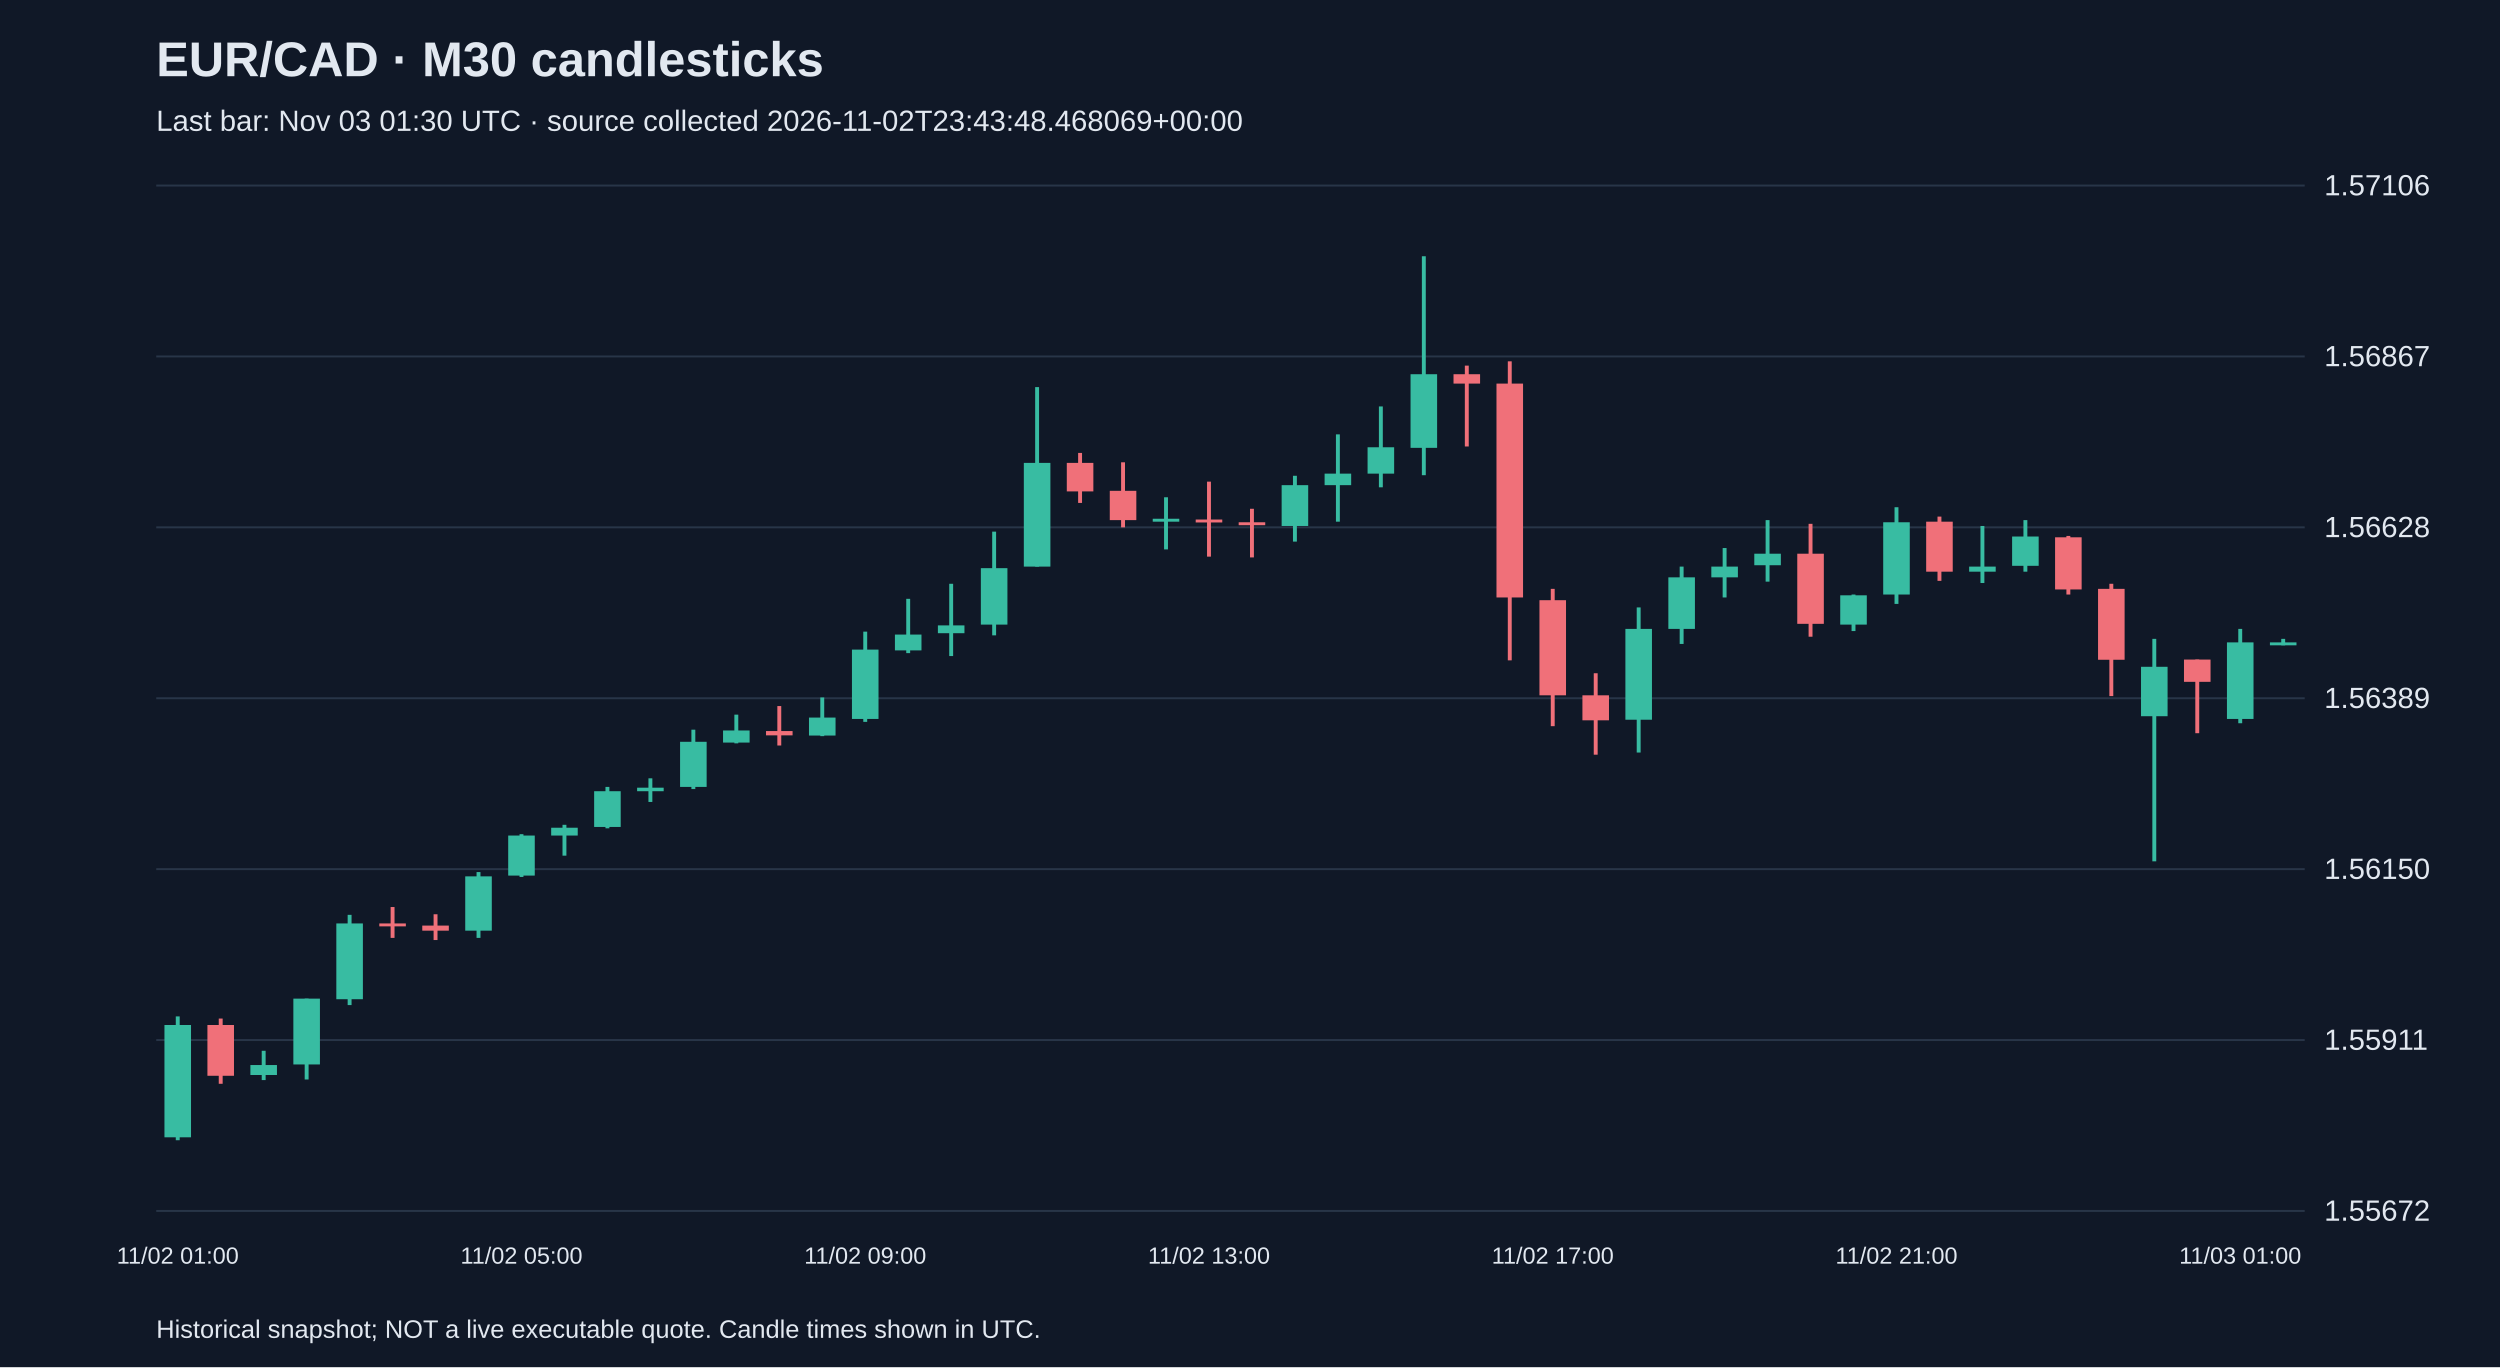
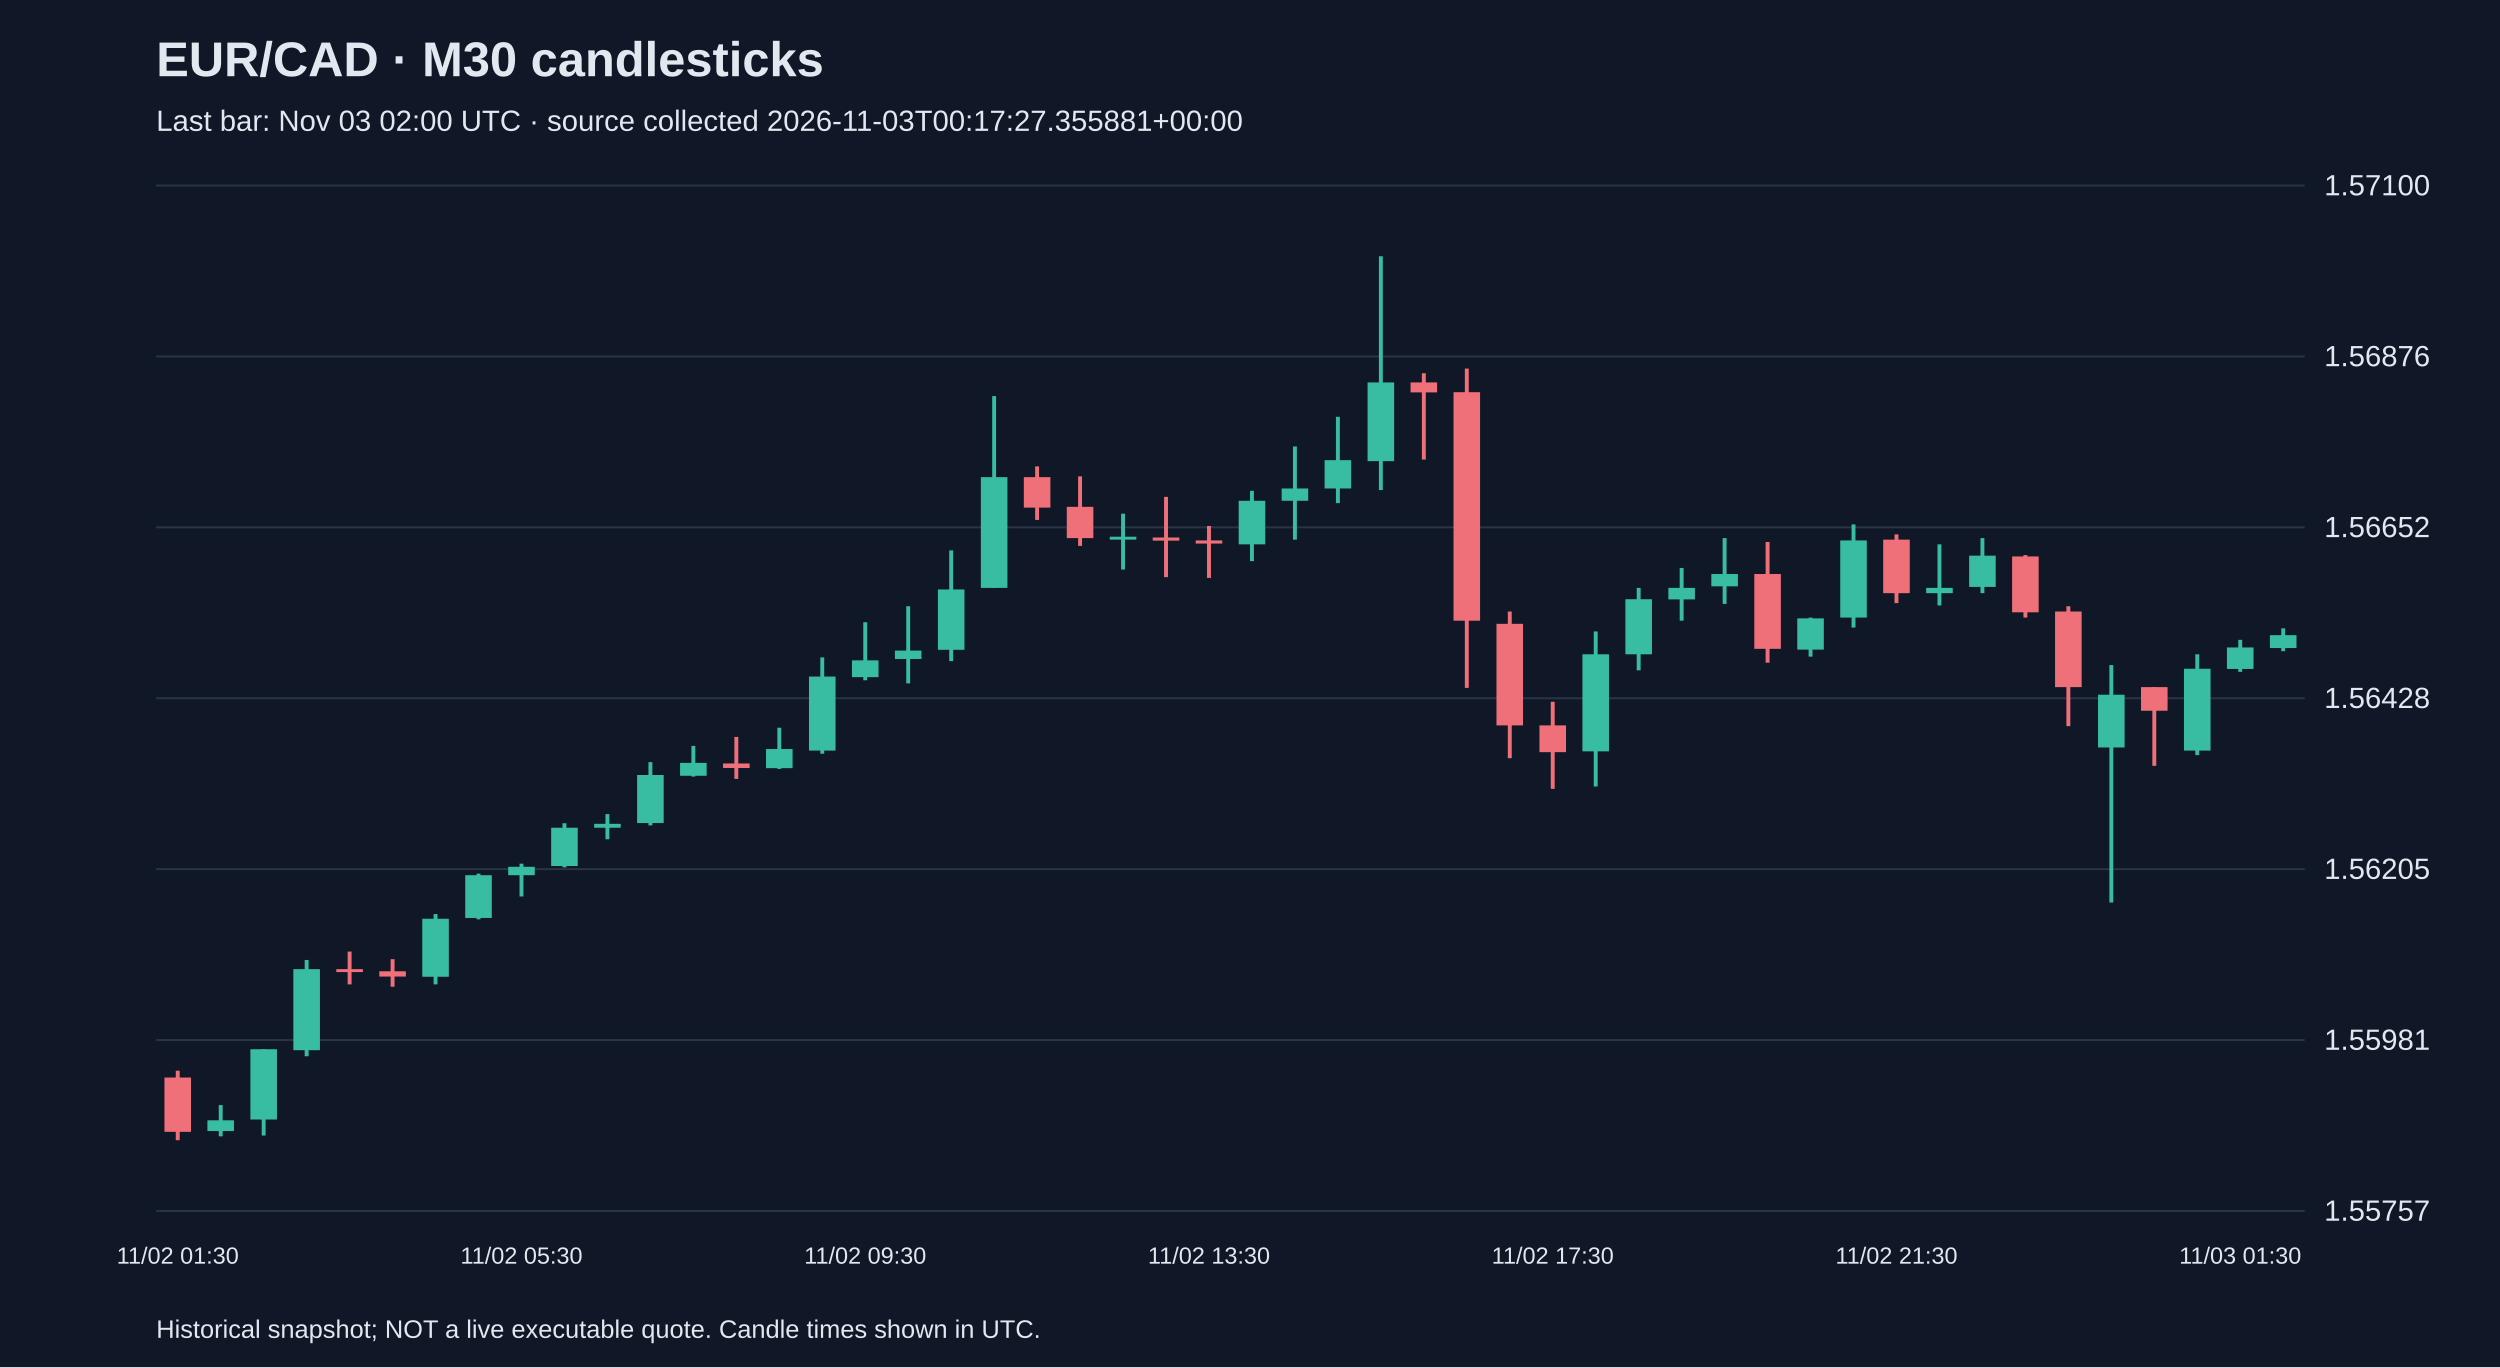
<svg xmlns="http://www.w3.org/2000/svg" viewBox="0 0 1280 700">
  <rect width="100%" height="100%" fill="#101827" />
  <style>text{font-family:Arial,sans-serif;fill:#e2e8f0}</style>
  <text x="80" y="39" font-size="25" font-weight="bold">EUR/CAD · M30 candlesticks</text>
-   <text x="80" y="67" font-size="15" fill="#a6b1c5">Last bar: Nov 03 01:30 UTC · source collected 2026-11-02T23:43:48.468069+00:00</text>
+   <text x="80" y="67" font-size="15" fill="#a6b1c5">Last bar: Nov 03 02:00 UTC · source collected 2026-11-03T00:17:27.355881+00:00</text>
  <line x1="80" y1="620.0" x2="1180" y2="620.0" stroke="#283548" />
-   <text x="1190" y="625.0" font-size="15">1.55672</text>
+   <text x="1190" y="625.0" font-size="15">1.55757</text>
  <line x1="80" y1="532.5" x2="1180" y2="532.5" stroke="#283548" />
-   <text x="1190" y="537.5" font-size="15">1.55911</text>
+   <text x="1190" y="537.5" font-size="15">1.55981</text>
  <line x1="80" y1="445.0" x2="1180" y2="445.0" stroke="#283548" />
-   <text x="1190" y="450.0" font-size="15">1.56150</text>
+   <text x="1190" y="450.0" font-size="15">1.56205</text>
  <line x1="80" y1="357.5" x2="1180" y2="357.5" stroke="#283548" />
-   <text x="1190" y="362.5" font-size="15">1.56389</text>
+   <text x="1190" y="362.5" font-size="15">1.56428</text>
  <line x1="80" y1="270.0" x2="1180" y2="270.0" stroke="#283548" />
-   <text x="1190" y="275.0" font-size="15">1.56628</text>
+   <text x="1190" y="275.0" font-size="15">1.56652</text>
  <line x1="80" y1="182.5" x2="1180" y2="182.5" stroke="#283548" />
-   <text x="1190" y="187.5" font-size="15">1.56867</text>
+   <text x="1190" y="187.5" font-size="15">1.56876</text>
  <line x1="80" y1="95.0" x2="1180" y2="95.0" stroke="#283548" />
-   <text x="1190" y="100.0" font-size="15">1.57106</text>
-   <line x1="91.0" y1="520.4" x2="91.0" y2="583.8" stroke="#38bca2" stroke-width="2" />
-   <rect x="84.2" y="524.8" width="13.6" height="57.5" fill="#38bca2" />
-   <text x="91.0" y="647" text-anchor="middle" font-size="12">11/02 01:00</text>
-   <line x1="113.0" y1="521.5" x2="113.0" y2="554.9" stroke="#f07079" stroke-width="2" />
-   <rect x="106.2" y="524.8" width="13.6" height="26.0" fill="#f07079" />
-   <line x1="135.0" y1="538.0" x2="135.0" y2="553.0" stroke="#38bca2" stroke-width="2" />
-   <rect x="128.2" y="545.3" width="13.6" height="5.1" fill="#38bca2" />
-   <line x1="157.0" y1="511.3" x2="157.0" y2="552.7" stroke="#38bca2" stroke-width="2" />
-   <rect x="150.2" y="511.3" width="13.6" height="33.7" fill="#38bca2" />
-   <line x1="179.0" y1="468.4" x2="179.0" y2="514.6" stroke="#38bca2" stroke-width="2" />
-   <rect x="172.2" y="472.8" width="13.6" height="38.8" fill="#38bca2" />
-   <line x1="201.0" y1="464.4" x2="201.0" y2="480.2" stroke="#f07079" stroke-width="2" />
-   <rect x="194.2" y="472.8" width="13.6" height="1.5" fill="#f07079" />
-   <line x1="223.0" y1="468.1" x2="223.0" y2="481.3" stroke="#f07079" stroke-width="2" />
-   <rect x="216.2" y="473.9" width="13.6" height="2.6" fill="#f07079" />
-   <line x1="245.0" y1="446.5" x2="245.0" y2="480.2" stroke="#38bca2" stroke-width="2" />
-   <rect x="238.2" y="448.7" width="13.6" height="27.8" fill="#38bca2" />
-   <line x1="267.0" y1="427.1" x2="267.0" y2="449.0" stroke="#38bca2" stroke-width="2" />
-   <rect x="260.2" y="427.8" width="13.6" height="20.5" fill="#38bca2" />
-   <text x="267.0" y="647" text-anchor="middle" font-size="12">11/02 05:00</text>
-   <line x1="289.0" y1="422.3" x2="289.0" y2="438.1" stroke="#38bca2" stroke-width="2" />
-   <rect x="282.2" y="423.8" width="13.6" height="4.0" fill="#38bca2" />
-   <line x1="311.0" y1="402.9" x2="311.0" y2="424.1" stroke="#38bca2" stroke-width="2" />
-   <rect x="304.2" y="405.1" width="13.6" height="18.3" fill="#38bca2" />
-   <line x1="333.0" y1="398.5" x2="333.0" y2="410.6" stroke="#38bca2" stroke-width="2" />
-   <rect x="326.2" y="403.3" width="13.6" height="1.8" fill="#38bca2" />
-   <line x1="355.0" y1="373.6" x2="355.0" y2="404.0" stroke="#38bca2" stroke-width="2" />
-   <rect x="348.2" y="379.8" width="13.6" height="23.1" fill="#38bca2" />
-   <line x1="377.0" y1="365.9" x2="377.0" y2="380.6" stroke="#38bca2" stroke-width="2" />
-   <rect x="370.2" y="374.0" width="13.6" height="6.2" fill="#38bca2" />
-   <line x1="399.0" y1="361.5" x2="399.0" y2="381.7" stroke="#f07079" stroke-width="2" />
-   <rect x="392.2" y="374.3" width="13.6" height="2.2" fill="#f07079" />
-   <line x1="421.0" y1="357.1" x2="421.0" y2="376.9" stroke="#38bca2" stroke-width="2" />
-   <rect x="414.2" y="367.4" width="13.6" height="9.2" fill="#38bca2" />
-   <line x1="443.0" y1="323.4" x2="443.0" y2="369.6" stroke="#38bca2" stroke-width="2" />
-   <rect x="436.2" y="332.6" width="13.6" height="35.5" fill="#38bca2" />
-   <text x="443.0" y="647" text-anchor="middle" font-size="12">11/02 09:00</text>
-   <line x1="465.0" y1="306.6" x2="465.0" y2="334.4" stroke="#38bca2" stroke-width="2" />
-   <rect x="458.2" y="324.9" width="13.6" height="8.1" fill="#38bca2" />
-   <line x1="487.0" y1="298.9" x2="487.0" y2="335.9" stroke="#38bca2" stroke-width="2" />
-   <rect x="480.2" y="320.2" width="13.6" height="4.0" fill="#38bca2" />
-   <line x1="509.0" y1="272.2" x2="509.0" y2="325.3" stroke="#38bca2" stroke-width="2" />
-   <rect x="502.2" y="290.9" width="13.6" height="28.9" fill="#38bca2" />
-   <line x1="531.0" y1="198.2" x2="531.0" y2="290.1" stroke="#38bca2" stroke-width="2" />
-   <rect x="524.2" y="237.0" width="13.6" height="53.1" fill="#38bca2" />
-   <line x1="553.0" y1="231.9" x2="553.0" y2="257.5" stroke="#f07079" stroke-width="2" />
-   <rect x="546.2" y="237.0" width="13.6" height="14.6" fill="#f07079" />
-   <line x1="575.0" y1="236.7" x2="575.0" y2="270.0" stroke="#f07079" stroke-width="2" />
-   <rect x="568.2" y="251.3" width="13.6" height="15.0" fill="#f07079" />
-   <line x1="597.0" y1="254.6" x2="597.0" y2="281.3" stroke="#38bca2" stroke-width="2" />
-   <rect x="590.2" y="265.6" width="13.6" height="1.5" fill="#38bca2" />
-   <line x1="619.0" y1="246.6" x2="619.0" y2="285.0" stroke="#f07079" stroke-width="2" />
-   <rect x="612.2" y="266.0" width="13.6" height="1.5" fill="#f07079" />
-   <text x="619.0" y="647" text-anchor="middle" font-size="12">11/02 13:00</text>
-   <line x1="641.0" y1="260.5" x2="641.0" y2="285.4" stroke="#f07079" stroke-width="2" />
-   <rect x="634.2" y="267.4" width="13.6" height="1.5" fill="#f07079" />
-   <line x1="663.0" y1="243.6" x2="663.0" y2="277.3" stroke="#38bca2" stroke-width="2" />
-   <rect x="656.2" y="248.4" width="13.6" height="20.9" fill="#38bca2" />
-   <line x1="685.0" y1="222.4" x2="685.0" y2="267.1" stroke="#38bca2" stroke-width="2" />
-   <rect x="678.2" y="242.5" width="13.6" height="5.9" fill="#38bca2" />
-   <line x1="707.0" y1="208.1" x2="707.0" y2="249.5" stroke="#38bca2" stroke-width="2" />
-   <rect x="700.2" y="229.0" width="13.6" height="13.5" fill="#38bca2" />
-   <line x1="729.0" y1="131.2" x2="729.0" y2="243.3" stroke="#38bca2" stroke-width="2" />
-   <rect x="722.2" y="191.6" width="13.6" height="37.7" fill="#38bca2" />
-   <line x1="751.0" y1="187.2" x2="751.0" y2="228.6" stroke="#f07079" stroke-width="2" />
-   <rect x="744.2" y="191.6" width="13.6" height="4.8" fill="#f07079" />
-   <line x1="773.0" y1="185.0" x2="773.0" y2="338.1" stroke="#f07079" stroke-width="2" />
-   <rect x="766.2" y="196.4" width="13.6" height="109.5" fill="#f07079" />
-   <line x1="795.0" y1="301.5" x2="795.0" y2="371.8" stroke="#f07079" stroke-width="2" />
-   <rect x="788.2" y="307.3" width="13.6" height="48.7" fill="#f07079" />
-   <text x="795.0" y="647" text-anchor="middle" font-size="12">11/02 17:00</text>
-   <line x1="817.0" y1="344.7" x2="817.0" y2="386.4" stroke="#f07079" stroke-width="2" />
-   <rect x="810.2" y="356.0" width="13.6" height="12.8" fill="#f07079" />
-   <line x1="839.0" y1="311.0" x2="839.0" y2="385.3" stroke="#38bca2" stroke-width="2" />
-   <rect x="832.2" y="322.0" width="13.6" height="46.5" fill="#38bca2" />
-   <line x1="861.0" y1="290.1" x2="861.0" y2="329.7" stroke="#38bca2" stroke-width="2" />
-   <rect x="854.2" y="295.6" width="13.6" height="26.4" fill="#38bca2" />
-   <line x1="883.0" y1="280.6" x2="883.0" y2="305.9" stroke="#38bca2" stroke-width="2" />
-   <rect x="876.2" y="290.1" width="13.6" height="5.5" fill="#38bca2" />
-   <line x1="905.0" y1="266.3" x2="905.0" y2="297.8" stroke="#38bca2" stroke-width="2" />
-   <rect x="898.2" y="283.5" width="13.6" height="5.9" fill="#38bca2" />
-   <line x1="927.0" y1="268.2" x2="927.0" y2="326.0" stroke="#f07079" stroke-width="2" />
-   <rect x="920.2" y="283.5" width="13.6" height="35.9" fill="#f07079" />
-   <line x1="949.0" y1="304.4" x2="949.0" y2="323.1" stroke="#38bca2" stroke-width="2" />
-   <rect x="942.2" y="304.8" width="13.6" height="15.0" fill="#38bca2" />
-   <line x1="971.0" y1="259.7" x2="971.0" y2="309.2" stroke="#38bca2" stroke-width="2" />
-   <rect x="964.2" y="267.4" width="13.6" height="37.0" fill="#38bca2" />
-   <text x="971.0" y="647" text-anchor="middle" font-size="12">11/02 21:00</text>
-   <line x1="993.0" y1="264.5" x2="993.0" y2="297.4" stroke="#f07079" stroke-width="2" />
-   <rect x="986.2" y="267.1" width="13.6" height="25.6" fill="#f07079" />
-   <line x1="1015.0" y1="269.3" x2="1015.0" y2="298.5" stroke="#38bca2" stroke-width="2" />
-   <rect x="1008.2" y="290.1" width="13.6" height="2.6" fill="#38bca2" />
-   <line x1="1037.0" y1="266.3" x2="1037.0" y2="292.7" stroke="#38bca2" stroke-width="2" />
-   <rect x="1030.2" y="274.7" width="13.6" height="15.0" fill="#38bca2" />
-   <line x1="1059.0" y1="274.4" x2="1059.0" y2="304.4" stroke="#f07079" stroke-width="2" />
-   <rect x="1052.2" y="275.1" width="13.6" height="26.7" fill="#f07079" />
-   <line x1="1081.0" y1="298.9" x2="1081.0" y2="356.4" stroke="#f07079" stroke-width="2" />
-   <rect x="1074.2" y="301.5" width="13.6" height="36.3" fill="#f07079" />
-   <line x1="1103.0" y1="327.1" x2="1103.0" y2="441.0" stroke="#38bca2" stroke-width="2" />
-   <rect x="1096.2" y="341.4" width="13.6" height="25.3" fill="#38bca2" />
-   <line x1="1125.0" y1="337.7" x2="1125.0" y2="375.4" stroke="#f07079" stroke-width="2" />
-   <rect x="1118.2" y="337.7" width="13.6" height="11.4" fill="#f07079" />
-   <line x1="1147.0" y1="322.0" x2="1147.0" y2="370.3" stroke="#38bca2" stroke-width="2" />
-   <rect x="1140.2" y="328.9" width="13.6" height="39.2" fill="#38bca2" />
-   <text x="1147.0" y="647" text-anchor="middle" font-size="12">11/03 01:00</text>
-   <line x1="1169.0" y1="327.1" x2="1169.0" y2="330.4" stroke="#38bca2" stroke-width="2" />
-   <rect x="1162.2" y="328.9" width="13.6" height="1.5" fill="#38bca2" />
+   <text x="1190" y="100.0" font-size="15">1.57100</text>
+   <line x1="91.0" y1="548.2" x2="91.0" y2="583.8" stroke="#f07079" stroke-width="2" />
+   <rect x="84.2" y="551.7" width="13.6" height="27.8" fill="#f07079" />
+   <text x="91.0" y="647" text-anchor="middle" font-size="12">11/02 01:30</text>
+   <line x1="113.0" y1="565.8" x2="113.0" y2="581.8" stroke="#38bca2" stroke-width="2" />
+   <rect x="106.2" y="573.6" width="13.6" height="5.5" fill="#38bca2" />
+   <line x1="135.0" y1="537.2" x2="135.0" y2="581.4" stroke="#38bca2" stroke-width="2" />
+   <rect x="128.2" y="537.2" width="13.6" height="36.0" fill="#38bca2" />
+   <line x1="157.0" y1="491.5" x2="157.0" y2="540.8" stroke="#38bca2" stroke-width="2" />
+   <rect x="150.2" y="496.2" width="13.6" height="41.5" fill="#38bca2" />
+   <line x1="179.0" y1="487.2" x2="179.0" y2="504.0" stroke="#f07079" stroke-width="2" />
+   <rect x="172.2" y="496.2" width="13.6" height="1.5" fill="#f07079" />
+   <line x1="201.0" y1="491.1" x2="201.0" y2="505.2" stroke="#f07079" stroke-width="2" />
+   <rect x="194.2" y="497.3" width="13.6" height="2.7" fill="#f07079" />
+   <line x1="223.0" y1="468.0" x2="223.0" y2="504.0" stroke="#38bca2" stroke-width="2" />
+   <rect x="216.2" y="470.4" width="13.6" height="29.7" fill="#38bca2" />
+   <line x1="245.0" y1="447.3" x2="245.0" y2="470.7" stroke="#38bca2" stroke-width="2" />
+   <rect x="238.2" y="448.1" width="13.6" height="21.9" fill="#38bca2" />
+   <line x1="267.0" y1="442.2" x2="267.0" y2="459.0" stroke="#38bca2" stroke-width="2" />
+   <rect x="260.2" y="443.8" width="13.6" height="4.3" fill="#38bca2" />
+   <text x="267.0" y="647" text-anchor="middle" font-size="12">11/02 05:30</text>
+   <line x1="289.0" y1="421.5" x2="289.0" y2="444.1" stroke="#38bca2" stroke-width="2" />
+   <rect x="282.2" y="423.8" width="13.6" height="19.6" fill="#38bca2" />
+   <line x1="311.0" y1="416.8" x2="311.0" y2="429.7" stroke="#38bca2" stroke-width="2" />
+   <rect x="304.2" y="421.8" width="13.6" height="2.0" fill="#38bca2" />
+   <line x1="333.0" y1="390.2" x2="333.0" y2="422.6" stroke="#38bca2" stroke-width="2" />
+   <rect x="326.2" y="396.8" width="13.6" height="24.6" fill="#38bca2" />
+   <line x1="355.0" y1="381.9" x2="355.0" y2="397.6" stroke="#38bca2" stroke-width="2" />
+   <rect x="348.2" y="390.6" width="13.6" height="6.6" fill="#38bca2" />
+   <line x1="377.0" y1="377.3" x2="377.0" y2="398.8" stroke="#f07079" stroke-width="2" />
+   <rect x="370.2" y="390.9" width="13.6" height="2.3" fill="#f07079" />
+   <line x1="399.0" y1="372.6" x2="399.0" y2="393.7" stroke="#38bca2" stroke-width="2" />
+   <rect x="392.2" y="383.5" width="13.6" height="9.8" fill="#38bca2" />
+   <line x1="421.0" y1="336.6" x2="421.0" y2="385.9" stroke="#38bca2" stroke-width="2" />
+   <rect x="414.2" y="346.4" width="13.6" height="37.9" fill="#38bca2" />
+   <line x1="443.0" y1="318.6" x2="443.0" y2="348.3" stroke="#38bca2" stroke-width="2" />
+   <rect x="436.2" y="338.1" width="13.6" height="8.6" fill="#38bca2" />
+   <text x="443.0" y="647" text-anchor="middle" font-size="12">11/02 09:30</text>
+   <line x1="465.0" y1="310.4" x2="465.0" y2="349.9" stroke="#38bca2" stroke-width="2" />
+   <rect x="458.2" y="333.1" width="13.6" height="4.3" fill="#38bca2" />
+   <line x1="487.0" y1="281.8" x2="487.0" y2="338.5" stroke="#38bca2" stroke-width="2" />
+   <rect x="480.2" y="301.8" width="13.6" height="30.9" fill="#38bca2" />
+   <line x1="509.0" y1="202.8" x2="509.0" y2="301.0" stroke="#38bca2" stroke-width="2" />
+   <rect x="502.2" y="244.3" width="13.6" height="56.7" fill="#38bca2" />
+   <line x1="531.0" y1="238.8" x2="531.0" y2="266.2" stroke="#f07079" stroke-width="2" />
+   <rect x="524.2" y="244.3" width="13.6" height="15.6" fill="#f07079" />
+   <line x1="553.0" y1="243.9" x2="553.0" y2="279.5" stroke="#f07079" stroke-width="2" />
+   <rect x="546.2" y="259.5" width="13.6" height="16.0" fill="#f07079" />
+   <line x1="575.0" y1="263.0" x2="575.0" y2="291.6" stroke="#38bca2" stroke-width="2" />
+   <rect x="568.2" y="274.8" width="13.6" height="1.5" fill="#38bca2" />
+   <line x1="597.0" y1="254.4" x2="597.0" y2="295.5" stroke="#f07079" stroke-width="2" />
+   <rect x="590.2" y="275.2" width="13.6" height="1.6" fill="#f07079" />
+   <line x1="619.0" y1="269.3" x2="619.0" y2="295.9" stroke="#f07079" stroke-width="2" />
+   <rect x="612.2" y="276.7" width="13.6" height="1.6" fill="#f07079" />
+   <text x="619.0" y="647" text-anchor="middle" font-size="12">11/02 13:30</text>
+   <line x1="641.0" y1="251.3" x2="641.0" y2="287.3" stroke="#38bca2" stroke-width="2" />
+   <rect x="634.2" y="256.4" width="13.6" height="22.3" fill="#38bca2" />
+   <line x1="663.0" y1="228.6" x2="663.0" y2="276.3" stroke="#38bca2" stroke-width="2" />
+   <rect x="656.2" y="250.1" width="13.6" height="6.3" fill="#38bca2" />
+   <line x1="685.0" y1="213.4" x2="685.0" y2="257.6" stroke="#38bca2" stroke-width="2" />
+   <rect x="678.2" y="235.6" width="13.6" height="14.5" fill="#38bca2" />
+   <line x1="707.0" y1="131.2" x2="707.0" y2="250.9" stroke="#38bca2" stroke-width="2" />
+   <rect x="700.2" y="195.8" width="13.6" height="40.3" fill="#38bca2" />
+   <line x1="729.0" y1="191.1" x2="729.0" y2="235.3" stroke="#f07079" stroke-width="2" />
+   <rect x="722.2" y="195.8" width="13.6" height="5.1" fill="#f07079" />
+   <line x1="751.0" y1="188.7" x2="751.0" y2="352.2" stroke="#f07079" stroke-width="2" />
+   <rect x="744.2" y="200.8" width="13.6" height="117.0" fill="#f07079" />
+   <line x1="773.0" y1="313.1" x2="773.0" y2="388.2" stroke="#f07079" stroke-width="2" />
+   <rect x="766.2" y="319.4" width="13.6" height="52.0" fill="#f07079" />
+   <line x1="795.0" y1="359.3" x2="795.0" y2="403.9" stroke="#f07079" stroke-width="2" />
+   <rect x="788.2" y="371.4" width="13.6" height="13.7" fill="#f07079" />
+   <text x="795.0" y="647" text-anchor="middle" font-size="12">11/02 17:30</text>
+   <line x1="817.0" y1="323.3" x2="817.0" y2="402.7" stroke="#38bca2" stroke-width="2" />
+   <rect x="810.2" y="335.0" width="13.6" height="49.7" fill="#38bca2" />
+   <line x1="839.0" y1="301.0" x2="839.0" y2="343.2" stroke="#38bca2" stroke-width="2" />
+   <rect x="832.2" y="306.8" width="13.6" height="28.2" fill="#38bca2" />
+   <line x1="861.0" y1="290.8" x2="861.0" y2="317.8" stroke="#38bca2" stroke-width="2" />
+   <rect x="854.2" y="301.0" width="13.6" height="5.9" fill="#38bca2" />
+   <line x1="883.0" y1="275.5" x2="883.0" y2="309.2" stroke="#38bca2" stroke-width="2" />
+   <rect x="876.2" y="293.9" width="13.6" height="6.3" fill="#38bca2" />
+   <line x1="905.0" y1="277.5" x2="905.0" y2="339.3" stroke="#f07079" stroke-width="2" />
+   <rect x="898.2" y="293.9" width="13.6" height="38.3" fill="#f07079" />
+   <line x1="927.0" y1="316.2" x2="927.0" y2="336.2" stroke="#38bca2" stroke-width="2" />
+   <rect x="920.2" y="316.6" width="13.6" height="16.0" fill="#38bca2" />
+   <line x1="949.0" y1="268.5" x2="949.0" y2="321.3" stroke="#38bca2" stroke-width="2" />
+   <rect x="942.2" y="276.7" width="13.6" height="39.5" fill="#38bca2" />
+   <line x1="971.0" y1="273.6" x2="971.0" y2="308.8" stroke="#f07079" stroke-width="2" />
+   <rect x="964.2" y="276.3" width="13.6" height="27.4" fill="#f07079" />
+   <text x="971.0" y="647" text-anchor="middle" font-size="12">11/02 21:30</text>
+   <line x1="993.0" y1="278.7" x2="993.0" y2="310.0" stroke="#38bca2" stroke-width="2" />
+   <rect x="986.2" y="301.0" width="13.6" height="2.7" fill="#38bca2" />
+   <line x1="1015.0" y1="275.5" x2="1015.0" y2="303.7" stroke="#38bca2" stroke-width="2" />
+   <rect x="1008.2" y="284.5" width="13.6" height="16.0" fill="#38bca2" />
+   <line x1="1037.0" y1="284.2" x2="1037.0" y2="316.2" stroke="#f07079" stroke-width="2" />
+   <rect x="1030.2" y="284.9" width="13.6" height="28.6" fill="#f07079" />
+   <line x1="1059.0" y1="310.4" x2="1059.0" y2="371.8" stroke="#f07079" stroke-width="2" />
+   <rect x="1052.2" y="313.1" width="13.6" height="38.7" fill="#f07079" />
+   <line x1="1081.0" y1="340.5" x2="1081.0" y2="462.1" stroke="#38bca2" stroke-width="2" />
+   <rect x="1074.2" y="355.7" width="13.6" height="27.0" fill="#38bca2" />
+   <line x1="1103.0" y1="351.8" x2="1103.0" y2="392.1" stroke="#f07079" stroke-width="2" />
+   <rect x="1096.2" y="351.8" width="13.6" height="12.1" fill="#f07079" />
+   <line x1="1125.0" y1="335.0" x2="1125.0" y2="386.6" stroke="#38bca2" stroke-width="2" />
+   <rect x="1118.2" y="342.4" width="13.6" height="41.9" fill="#38bca2" />
+   <line x1="1147.0" y1="327.6" x2="1147.0" y2="344.0" stroke="#38bca2" stroke-width="2" />
+   <rect x="1140.2" y="331.5" width="13.6" height="11.0" fill="#38bca2" />
+   <text x="1147.0" y="647" text-anchor="middle" font-size="12">11/03 01:30</text>
+   <line x1="1169.0" y1="321.7" x2="1169.0" y2="333.4" stroke="#38bca2" stroke-width="2" />
+   <rect x="1162.2" y="325.2" width="13.6" height="6.6" fill="#38bca2" />
  <text x="80" y="685" font-size="13">Historical snapshot; NOT a live executable quote. Candle times shown in UTC.</text>
</svg>
